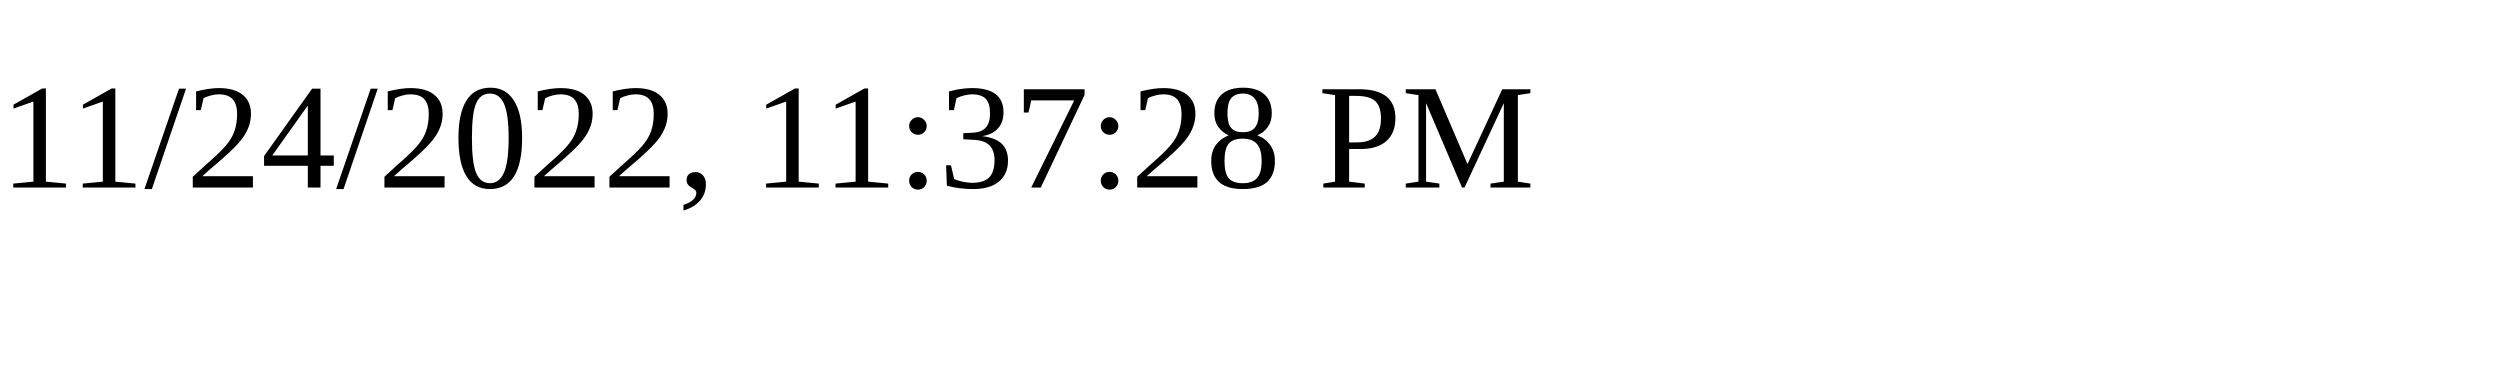
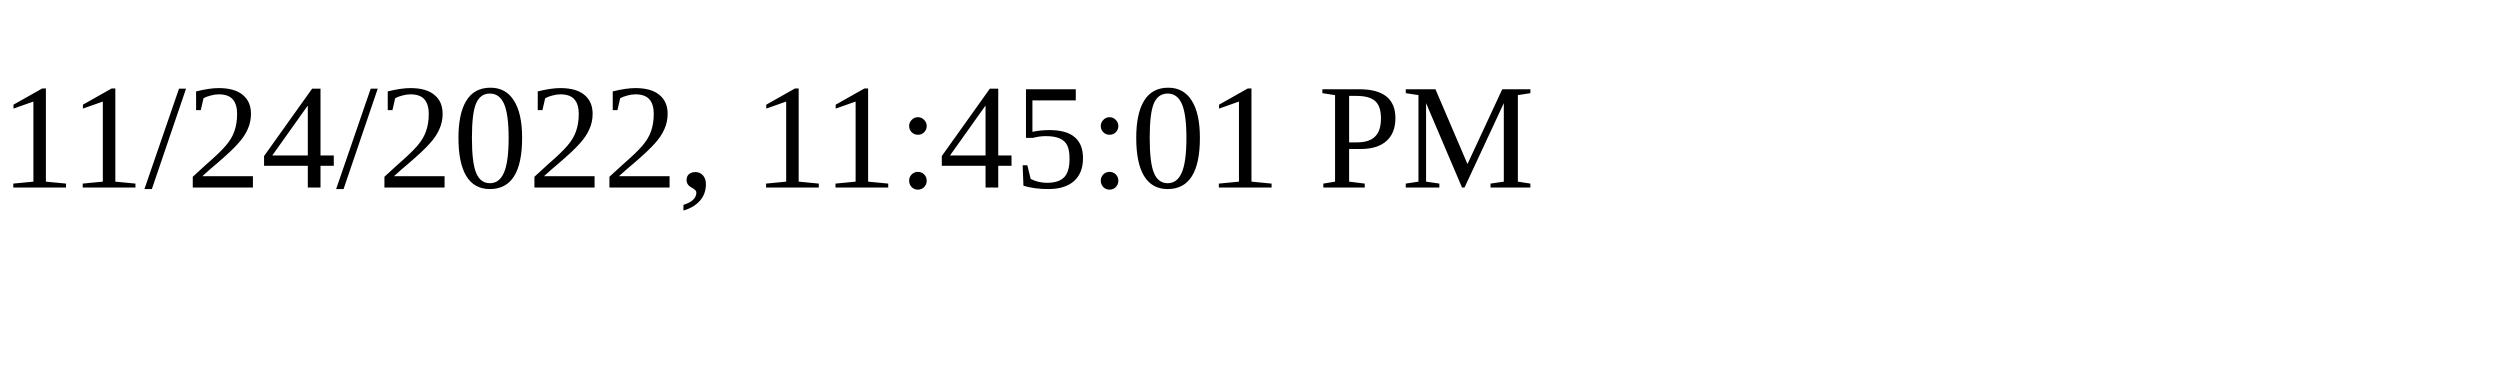
<svg xmlns="http://www.w3.org/2000/svg" height="30" width="200">
-   <text x="0" y="15">11/24/2022, 11:37:28 PM</text>
+   <text x="0" y="15">11/24/2022, 11:45:01 PM</text>
</svg>
